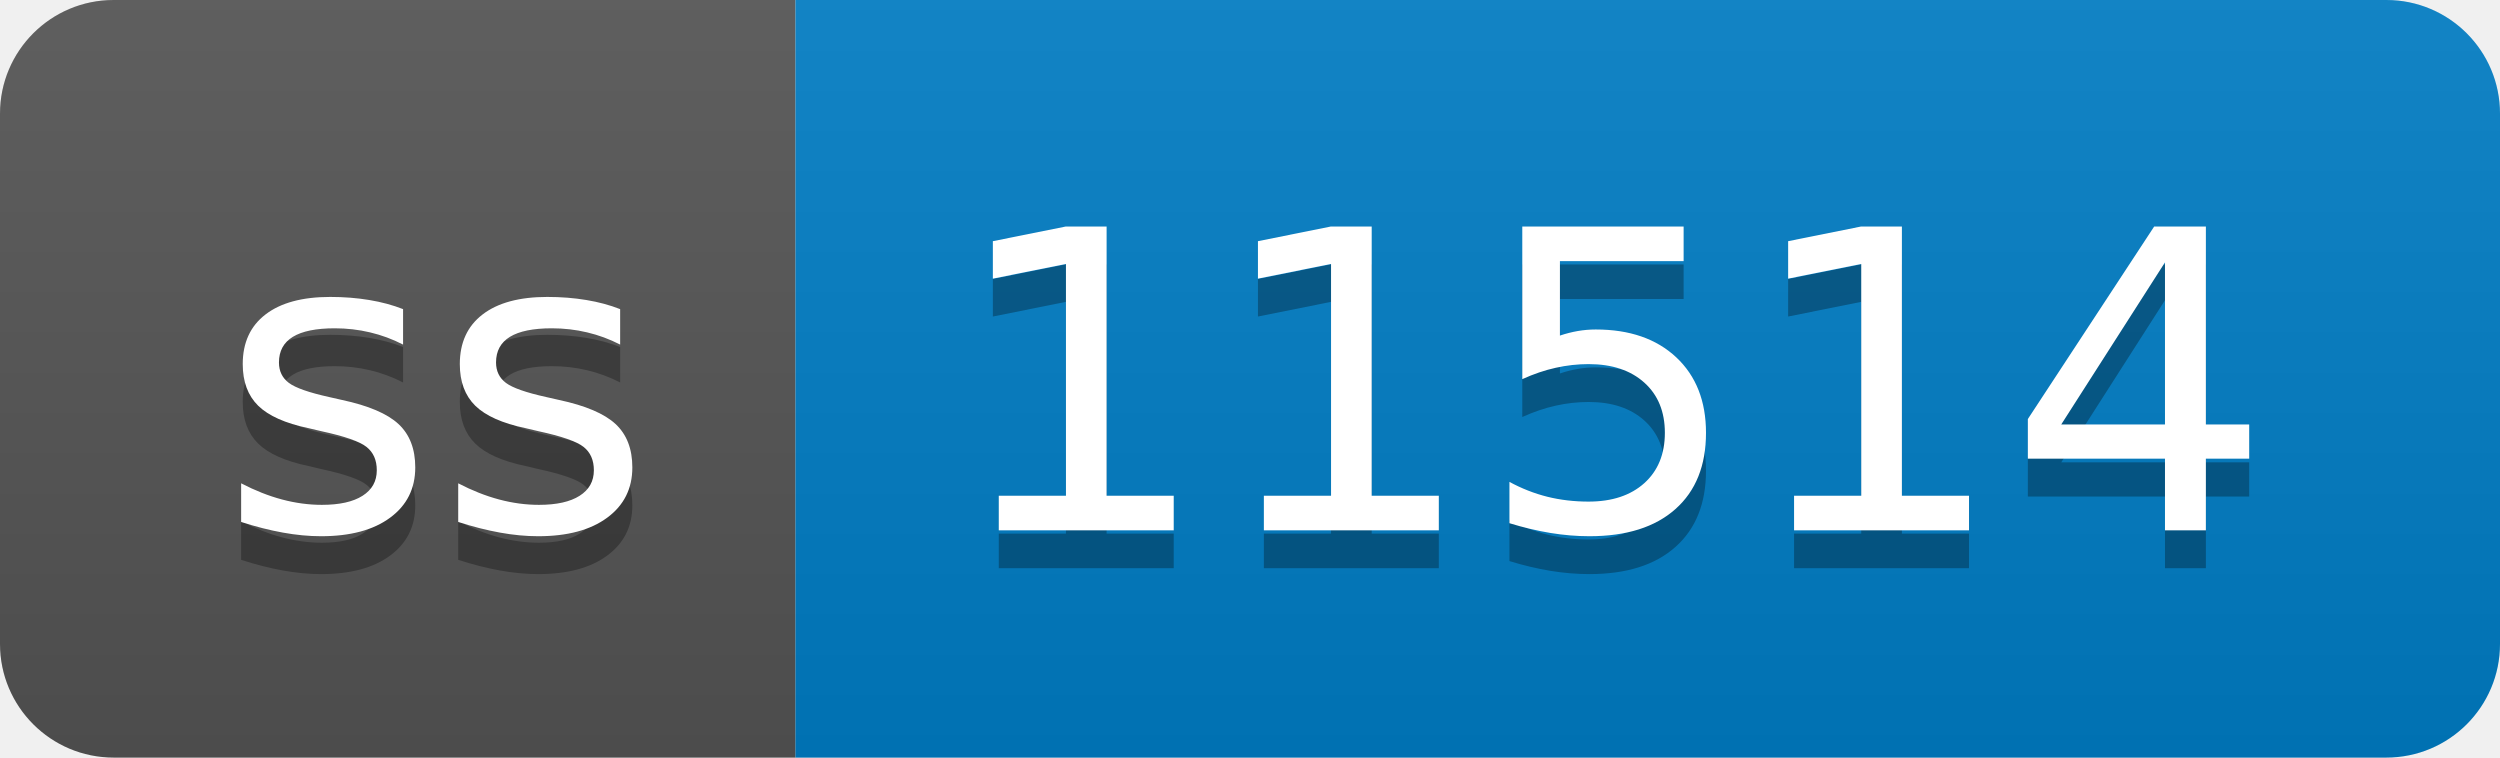
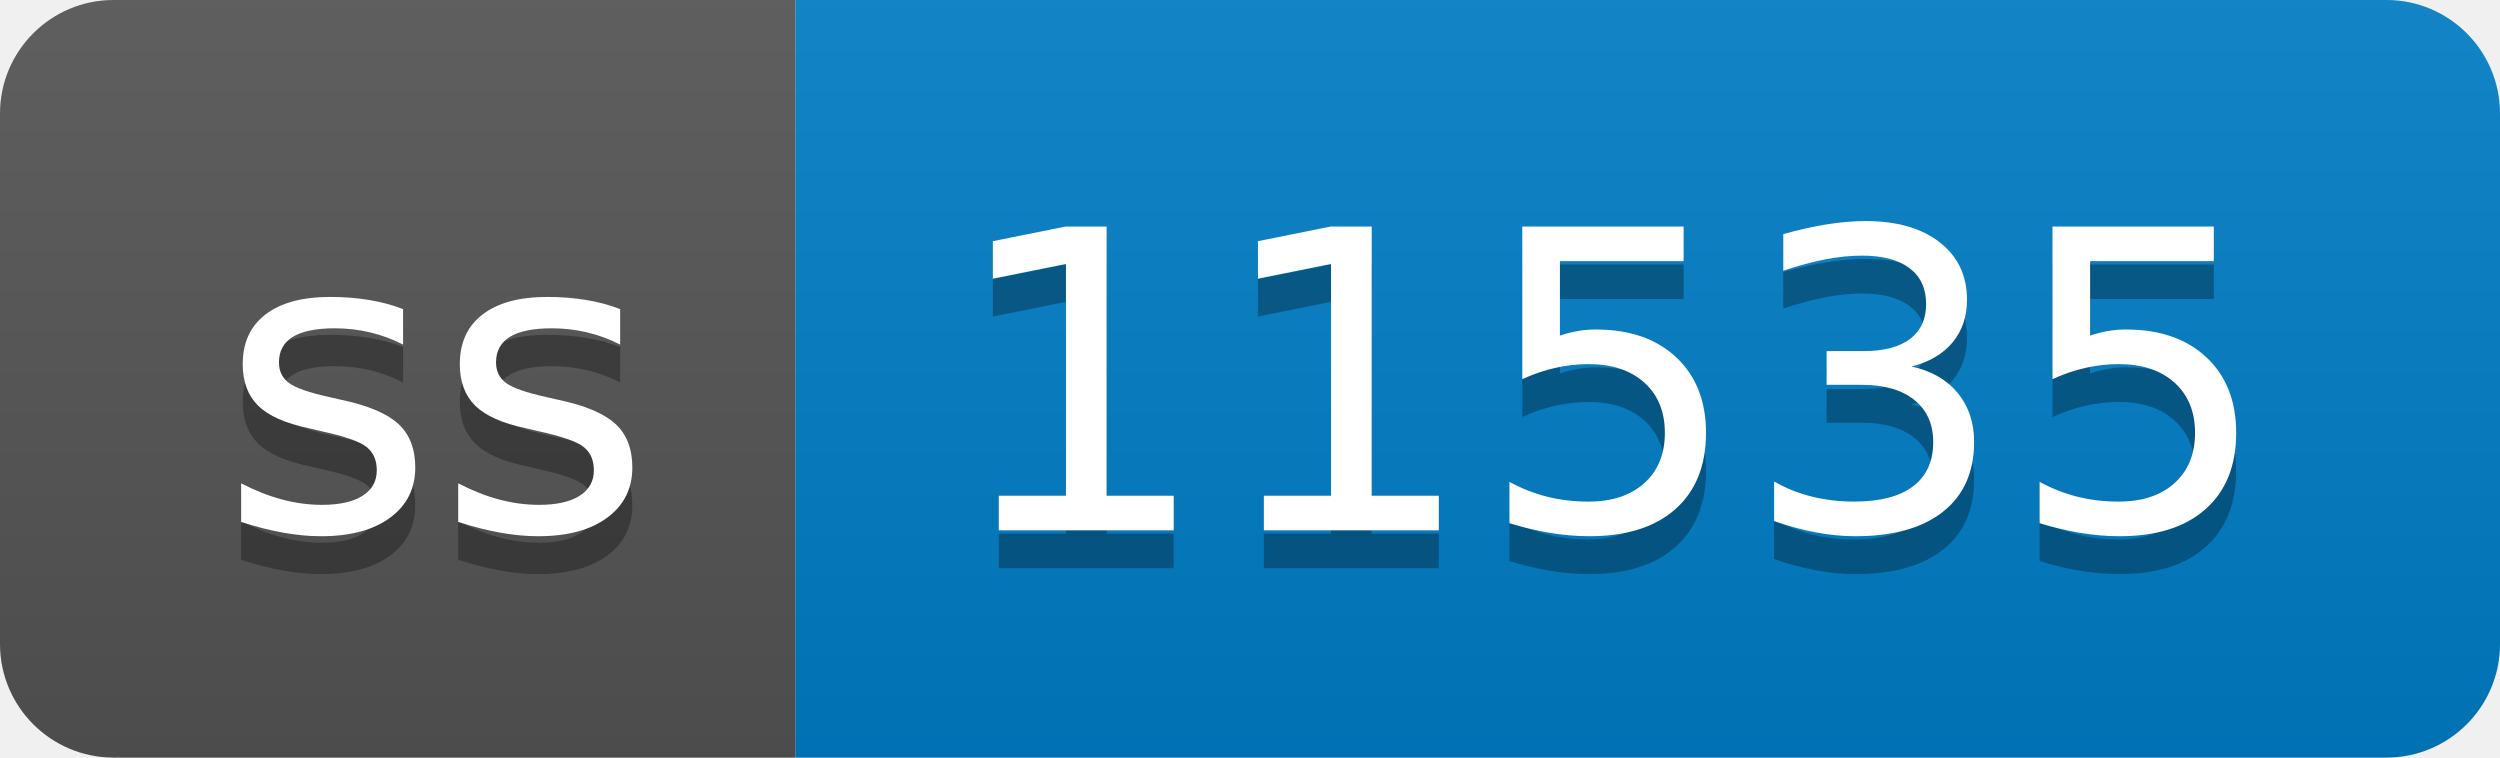
- <svg xmlns="http://www.w3.org/2000/svg" width="66" height="20" role="img" aria-label="ss: 11514">
+ <svg xmlns="http://www.w3.org/2000/svg" width="66" height="20" role="img" aria-label="ss: 11535">
  <linearGradient id="s" x2="0" y2="100%">
    <stop offset="0" stop-color="#bbb" stop-opacity=".1" />
    <stop offset="1" stop-opacity=".1" />
  </linearGradient>
  <clipPath id="r">
    <rect width="66" height="20" rx="3" fill="#fff" />
  </clipPath>
  <g clip-path="url(#r)">
    <rect width="21" height="20" fill="#555" />
    <rect x="21" width="45" height="20" fill="#007ec6" />
    <rect width="66" height="20" fill="url(#s)" />
  </g>
  <g fill="#fff" text-anchor="middle" font-family="Verdana,Geneva,DejaVu Sans,sans-serif" text-rendering="geometricPrecision" font-size="110">
    <text aria-hidden="true" x="115" y="150" fill="#010101" fill-opacity=".3" transform="scale(.1)" textLength="110">ss</text>
    <text x="115" y="140" transform="scale(.1)" fill="#fff" textLength="110">ss</text>
-     <text aria-hidden="true" x="425" y="150" fill="#010101" fill-opacity=".3" transform="scale(.1)" textLength="350">11514</text>
-     <text x="425" y="140" transform="scale(.1)" fill="#fff" textLength="350">11514</text>
+     <text aria-hidden="true" x="425" y="150" fill="#010101" fill-opacity=".3" transform="scale(.1)" textLength="350">11535</text>
+     <text x="425" y="140" transform="scale(.1)" fill="#fff" textLength="350">11535</text>
  </g>
</svg>
